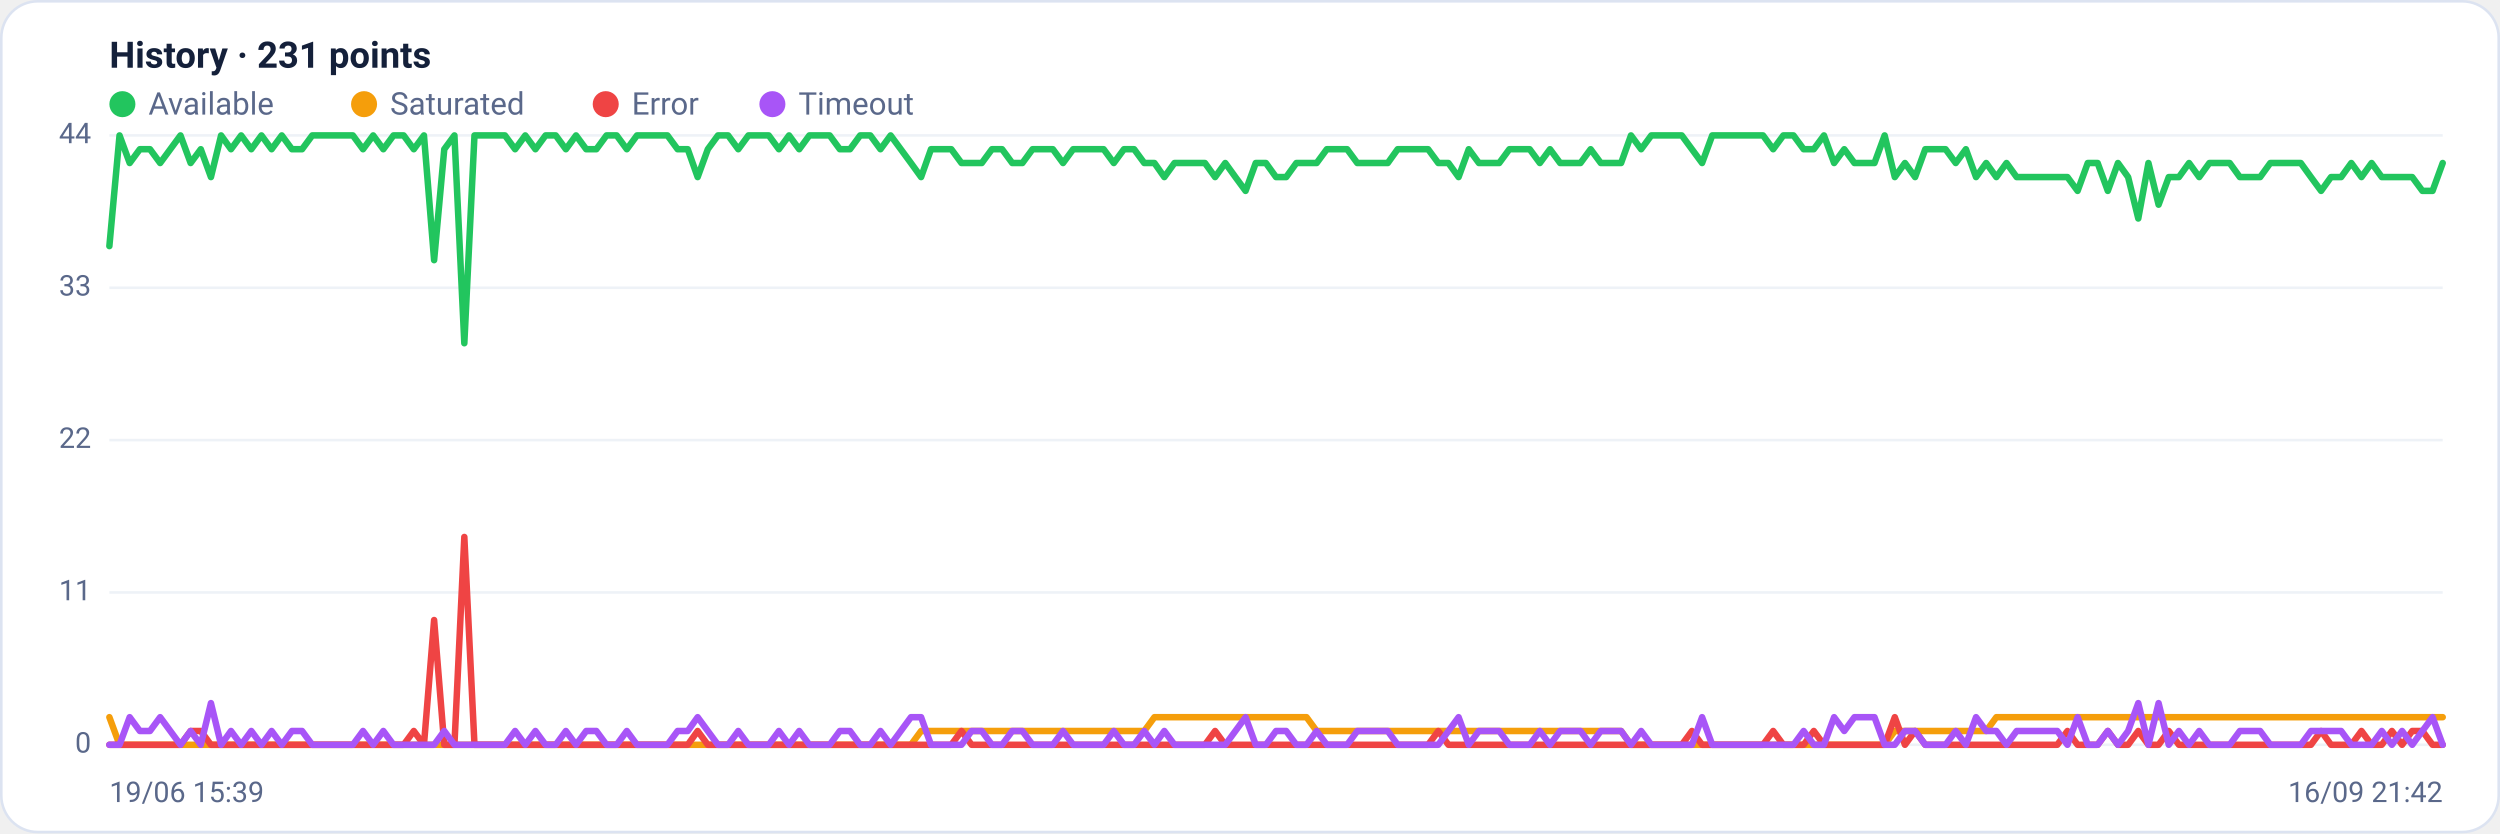
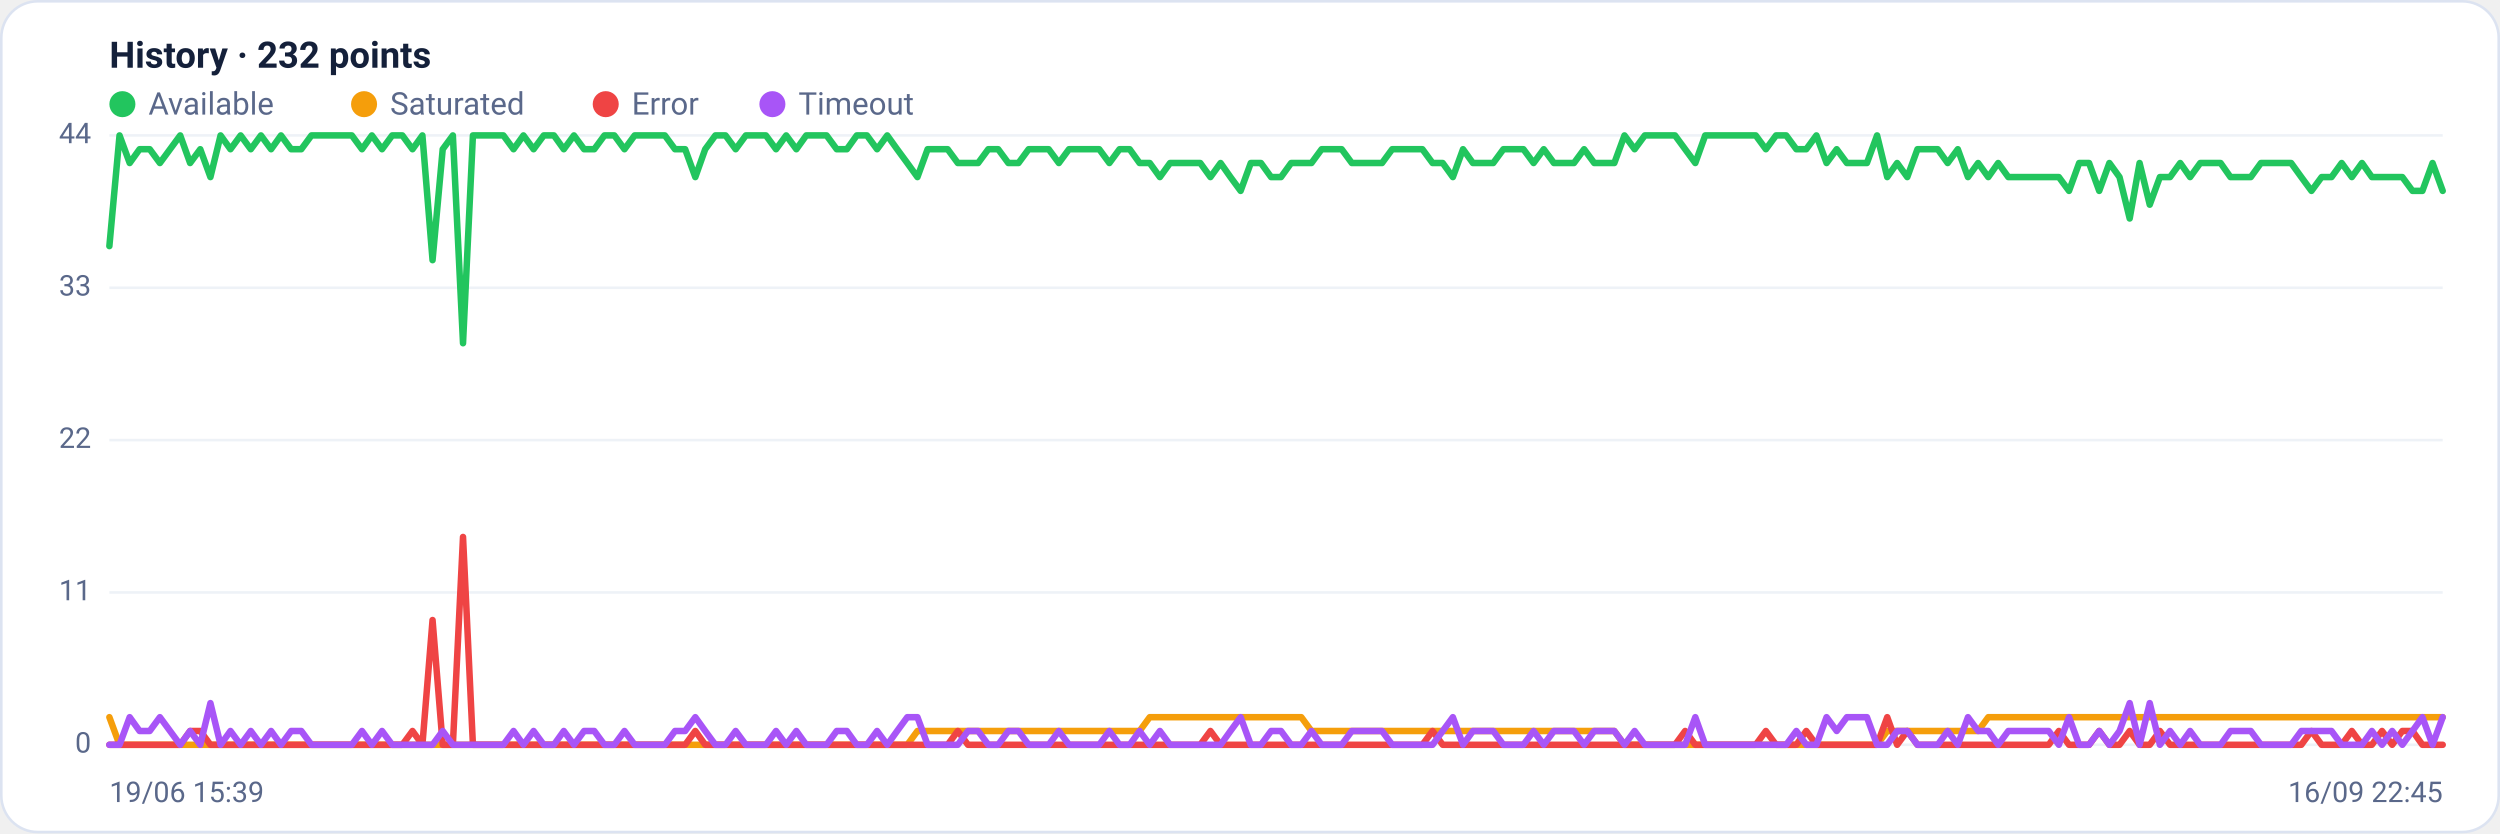
<svg xmlns="http://www.w3.org/2000/svg" viewBox="0 0 960 320" width="960" height="320" font-family="Segoe UI, system-ui, -apple-system, Roboto, Helvetica, Arial, sans-serif" role="img" aria-label="Availability history per region">
  <rect x="0.5" y="0.5" width="959" height="319" rx="14" fill="#ffffff" stroke="#dce3f1" />
-   <text x="42" y="26" font-size="14" font-weight="600" fill="#14203a">History · 231 points</text>
+   <text x="42" y="26" font-size="14" font-weight="600" fill="#14203a">History · 232 points</text>
  <circle cx="47" cy="40" r="5" fill="#22c55e" />
  <text x="57" y="44" font-size="12" fill="#5a688a">Available</text>
  <circle cx="139.8" cy="40" r="5" fill="#f59e0b" />
  <text x="149.8" y="44" font-size="12" fill="#5a688a">Saturated</text>
  <circle cx="232.6" cy="40" r="5" fill="#ef4444" />
  <text x="242.6" y="44" font-size="12" fill="#5a688a">Error</text>
  <circle cx="296.6" cy="40" r="5" fill="#a855f7" />
  <text x="306.6" y="44" font-size="12" fill="#5a688a">Timeout</text>
  <line x1="42" y1="286.0" x2="938" y2="286.0" stroke="#eef2f7" stroke-width="1" />
  <text x="35" y="289.0" text-anchor="end" font-size="11" fill="#5a688a">0</text>
  <line x1="42" y1="227.5" x2="938" y2="227.5" stroke="#eef2f7" stroke-width="1" />
  <text x="35" y="230.5" text-anchor="end" font-size="11" fill="#5a688a">11</text>
  <line x1="42" y1="169.0" x2="938" y2="169.0" stroke="#eef2f7" stroke-width="1" />
  <text x="35" y="172.0" text-anchor="end" font-size="11" fill="#5a688a">22</text>
  <line x1="42" y1="110.5" x2="938" y2="110.5" stroke="#eef2f7" stroke-width="1" />
  <text x="35" y="113.5" text-anchor="end" font-size="11" fill="#5a688a">33</text>
  <line x1="42" y1="52.0" x2="938" y2="52.0" stroke="#eef2f7" stroke-width="1" />
  <text x="35" y="55.0" text-anchor="end" font-size="11" fill="#5a688a">44</text>
-   <polyline fill="none" stroke="#22c55e" stroke-width="2.5" stroke-linejoin="round" stroke-linecap="round" points="42.0,94.5 45.9,52.0 49.8,62.6 53.7,57.3 57.6,57.3 61.5,62.6 65.4,57.3 69.3,52.0 73.2,62.6 77.1,57.3 81.0,68.0 84.9,52.0 88.7,57.3 92.6,52.0 96.5,57.3 100.4,52.0 104.3,57.3 108.2,52.0 112.1,57.3 116.0,57.3 119.9,52.0 123.8,52.0 127.7,52.0 131.6,52.0 135.5,52.0 139.4,57.3 143.3,52.0 147.2,57.3 151.1,52.0 155.0,52.0 158.9,57.3 162.8,52.0 166.7,99.9 170.6,57.3 174.5,52.0 178.3,131.8 182.2,52.0 186.1,52.0 190.0,52.0 193.9,52.0 197.8,57.3 201.7,52.0 205.6,57.3 209.5,52.0 213.4,52.0 217.3,57.3 221.2,52.0 225.1,57.3 229.0,57.3 232.9,52.0 236.8,52.0 240.7,57.3 244.6,52.0 248.5,52.0 252.4,52.0 256.3,52.0 260.2,57.3 264.1,57.3 267.9,68.0 271.8,57.3 275.7,52.0 279.6,52.0 283.5,57.3 287.4,52.0 291.3,52.0 295.2,52.0 299.1,57.3 303.0,52.0 306.9,57.3 310.8,52.0 314.7,52.0 318.6,52.0 322.5,57.3 326.4,57.3 330.3,52.0 334.2,52.0 338.1,57.3 342.0,52.0 345.9,57.3 349.8,62.6 353.7,68.0 357.5,57.3 361.4,57.3 365.3,57.3 369.2,62.6 373.1,62.6 377.0,62.6 380.9,57.3 384.8,57.3 388.7,62.6 392.6,62.6 396.5,57.3 400.4,57.3 404.3,57.3 408.2,62.6 412.1,57.3 416.0,57.3 419.9,57.3 423.8,57.3 427.7,62.6 431.6,57.3 435.5,57.3 439.4,62.6 443.3,62.6 447.1,68.0 451.0,62.6 454.9,62.6 458.8,62.6 462.7,62.6 466.6,68.0 470.5,62.6 474.4,68.0 478.3,73.3 482.2,62.6 486.1,62.6 490.0,68.0 493.9,68.0 497.8,62.6 501.7,62.6 505.6,62.6 509.5,57.3 513.4,57.3 517.3,57.3 521.2,62.6 525.1,62.6 529.0,62.6 532.9,62.6 536.7,57.3 540.6,57.3 544.5,57.3 548.4,57.3 552.3,62.6 556.2,62.6 560.1,68.0 564.0,57.3 567.9,62.6 571.8,62.6 575.7,62.6 579.6,57.3 583.5,57.3 587.4,57.3 591.3,62.6 595.2,57.3 599.1,62.6 603.0,62.6 606.9,62.6 610.8,57.3 614.7,62.6 618.6,62.6 622.5,62.6 626.3,52.0 630.2,57.3 634.1,52.0 638.0,52.0 641.9,52.0 645.8,52.0 649.7,57.3 653.6,62.6 657.5,52.0 661.4,52.0 665.3,52.0 669.2,52.0 673.1,52.0 677.0,52.0 680.9,57.3 684.8,52.0 688.7,52.0 692.6,57.3 696.5,57.3 700.4,52.0 704.3,62.6 708.2,57.3 712.1,62.6 715.9,62.6 719.8,62.6 723.7,52.0 727.6,68.0 731.5,62.6 735.4,68.0 739.3,57.3 743.2,57.3 747.1,57.3 751.0,62.6 754.9,57.3 758.8,68.0 762.7,62.6 766.6,68.0 770.5,62.6 774.4,68.0 778.3,68.0 782.2,68.0 786.1,68.0 790.0,68.0 793.9,68.0 797.8,73.3 801.7,62.6 805.5,62.6 809.4,73.3 813.3,62.6 817.2,68.0 821.1,83.9 825.0,62.6 828.9,78.6 832.8,68.0 836.7,68.0 840.6,62.6 844.5,68.0 848.4,62.6 852.3,62.6 856.2,62.6 860.1,68.0 864.0,68.0 867.9,68.0 871.8,62.6 875.7,62.6 879.6,62.6 883.5,62.6 887.4,68.0 891.3,73.3 895.1,68.0 899.0,68.0 902.9,62.6 906.8,68.0 910.7,62.6 914.6,68.0 918.5,68.0 922.4,68.0 926.3,68.0 930.2,73.3 934.1,73.3 938.0,62.6" />
-   <polyline fill="none" stroke="#f59e0b" stroke-width="2.5" stroke-linejoin="round" stroke-linecap="round" points="42.0,275.4 45.9,286.0 49.8,286.0 53.7,286.0 57.6,286.0 61.5,286.0 65.4,286.0 69.3,286.0 73.2,286.0 77.1,286.0 81.0,286.0 84.9,286.0 88.7,286.0 92.6,286.0 96.5,286.0 100.4,286.0 104.3,286.0 108.2,286.0 112.1,286.0 116.0,286.0 119.9,286.0 123.8,286.0 127.7,286.0 131.6,286.0 135.5,286.0 139.4,286.0 143.3,286.0 147.2,286.0 151.1,286.0 155.0,286.0 158.9,286.0 162.8,286.0 166.7,286.0 170.6,286.0 174.5,286.0 178.3,286.0 182.2,286.0 186.1,286.0 190.0,286.0 193.9,286.0 197.8,286.0 201.7,286.0 205.6,286.0 209.5,286.0 213.4,286.0 217.3,286.0 221.2,286.0 225.1,286.0 229.0,286.0 232.9,286.0 236.8,286.0 240.7,286.0 244.6,286.0 248.5,286.0 252.4,286.0 256.3,286.0 260.2,286.0 264.1,286.0 267.9,286.0 271.8,286.0 275.7,286.0 279.6,286.0 283.5,286.0 287.4,286.0 291.3,286.0 295.2,286.0 299.1,286.0 303.0,286.0 306.9,286.0 310.8,286.0 314.7,286.0 318.6,286.0 322.5,286.0 326.4,286.0 330.3,286.0 334.2,286.0 338.1,286.0 342.0,286.0 345.9,286.0 349.8,286.0 353.7,280.7 357.5,280.7 361.4,280.7 365.3,280.7 369.2,280.7 373.1,280.7 377.0,280.7 380.9,280.7 384.8,280.7 388.7,280.7 392.6,280.7 396.5,280.7 400.4,280.7 404.3,280.7 408.2,280.7 412.1,280.7 416.0,280.7 419.9,280.7 423.8,280.7 427.7,280.7 431.6,280.7 435.5,280.7 439.4,280.7 443.3,275.4 447.1,275.4 451.0,275.4 454.9,275.4 458.8,275.4 462.7,275.4 466.6,275.4 470.5,275.4 474.4,275.4 478.3,275.4 482.2,275.4 486.1,275.4 490.0,275.4 493.9,275.4 497.8,275.4 501.7,275.4 505.6,280.7 509.5,280.7 513.4,280.7 517.3,280.7 521.2,280.7 525.1,280.7 529.0,280.7 532.9,280.7 536.7,280.7 540.6,280.7 544.5,280.7 548.4,280.7 552.3,280.7 556.2,280.7 560.1,280.7 564.0,280.7 567.9,280.7 571.8,280.7 575.7,280.7 579.6,280.7 583.5,280.7 587.4,280.7 591.3,280.7 595.2,280.7 599.1,280.7 603.0,280.7 606.9,280.7 610.8,280.7 614.7,280.7 618.6,280.7 622.5,280.7 626.3,286.0 630.2,286.0 634.1,286.0 638.0,286.0 641.9,286.0 645.8,286.0 649.7,286.0 653.6,286.0 657.5,286.0 661.4,286.0 665.3,286.0 669.2,286.0 673.1,286.0 677.0,286.0 680.9,286.0 684.8,286.0 688.7,286.0 692.6,286.0 696.5,286.0 700.4,286.0 704.3,286.0 708.2,286.0 712.1,286.0 715.9,286.0 719.8,286.0 723.7,286.0 727.6,280.7 731.5,280.7 735.4,280.7 739.3,280.7 743.2,280.7 747.1,280.7 751.0,280.7 754.9,280.7 758.8,280.7 762.7,280.7 766.6,275.4 770.5,275.4 774.4,275.4 778.3,275.4 782.2,275.4 786.1,275.4 790.0,275.4 793.9,275.4 797.8,275.4 801.7,275.4 805.5,275.4 809.4,275.4 813.3,275.4 817.2,275.4 821.1,275.4 825.0,275.4 828.9,275.4 832.8,275.4 836.7,275.4 840.6,275.4 844.5,275.4 848.4,275.4 852.3,275.4 856.2,275.4 860.1,275.4 864.0,275.4 867.9,275.4 871.8,275.4 875.7,275.4 879.6,275.4 883.5,275.4 887.4,275.4 891.3,275.4 895.1,275.4 899.0,275.4 902.9,275.4 906.8,275.4 910.7,275.4 914.6,275.4 918.5,275.4 922.4,275.4 926.3,275.4 930.2,275.4 934.1,275.4 938.0,275.4" />
-   <polyline fill="none" stroke="#ef4444" stroke-width="2.5" stroke-linejoin="round" stroke-linecap="round" points="42.0,286.0 45.9,286.0 49.8,286.0 53.7,286.0 57.6,286.0 61.5,286.0 65.4,286.0 69.3,286.0 73.2,280.7 77.1,280.7 81.0,286.0 84.9,286.0 88.7,286.0 92.6,286.0 96.5,286.0 100.4,286.0 104.3,286.0 108.2,286.0 112.1,286.0 116.0,286.0 119.9,286.0 123.8,286.0 127.7,286.0 131.6,286.0 135.5,286.0 139.4,286.0 143.3,286.0 147.2,286.0 151.1,286.0 155.0,286.0 158.9,280.7 162.8,286.0 166.7,238.1 170.6,286.0 174.5,286.0 178.3,206.2 182.2,286.0 186.1,286.0 190.0,286.0 193.9,286.0 197.8,286.0 201.7,286.0 205.6,286.0 209.5,286.0 213.4,286.0 217.3,286.0 221.2,286.0 225.1,286.0 229.0,286.0 232.9,286.0 236.8,286.0 240.7,286.0 244.6,286.0 248.5,286.0 252.4,286.0 256.3,286.0 260.2,286.0 264.1,286.0 267.9,280.7 271.8,286.0 275.7,286.0 279.6,286.0 283.5,286.0 287.4,286.0 291.3,286.0 295.2,286.0 299.1,286.0 303.0,286.0 306.9,286.0 310.8,286.0 314.7,286.0 318.6,286.0 322.5,286.0 326.4,286.0 330.3,286.0 334.2,286.0 338.1,286.0 342.0,286.0 345.9,286.0 349.8,286.0 353.7,286.0 357.5,286.0 361.4,286.0 365.3,286.0 369.2,280.7 373.1,286.0 377.0,286.0 380.9,286.0 384.8,286.0 388.7,286.0 392.6,286.0 396.5,286.0 400.4,286.0 404.3,286.0 408.2,286.0 412.1,286.0 416.0,286.0 419.9,286.0 423.8,286.0 427.7,286.0 431.6,286.0 435.5,286.0 439.4,286.0 443.3,286.0 447.1,286.0 451.0,286.0 454.9,286.0 458.8,286.0 462.7,286.0 466.6,280.7 470.5,286.0 474.4,286.0 478.3,286.0 482.2,286.0 486.1,286.0 490.0,286.0 493.9,286.0 497.8,286.0 501.7,286.0 505.6,286.0 509.5,286.0 513.4,286.0 517.3,286.0 521.2,286.0 525.1,286.0 529.0,286.0 532.9,286.0 536.7,286.0 540.6,286.0 544.5,286.0 548.4,286.0 552.3,280.7 556.2,286.0 560.1,286.0 564.0,286.0 567.9,286.0 571.8,286.0 575.7,286.0 579.6,286.0 583.5,286.0 587.4,286.0 591.3,286.0 595.2,286.0 599.1,286.0 603.0,286.0 606.9,286.0 610.8,286.0 614.7,286.0 618.6,286.0 622.5,286.0 626.3,286.0 630.2,286.0 634.1,286.0 638.0,286.0 641.9,286.0 645.8,286.0 649.7,280.7 653.6,286.0 657.5,286.0 661.4,286.0 665.3,286.0 669.2,286.0 673.1,286.0 677.0,286.0 680.9,280.7 684.8,286.0 688.7,286.0 692.6,286.0 696.5,280.7 700.4,286.0 704.3,286.0 708.2,286.0 712.1,286.0 715.9,286.0 719.8,286.0 723.7,286.0 727.6,275.4 731.5,286.0 735.4,280.7 739.3,286.0 743.2,286.0 747.1,286.0 751.0,286.0 754.9,286.0 758.8,286.0 762.7,286.0 766.6,286.0 770.5,286.0 774.4,286.0 778.3,286.0 782.2,286.0 786.1,286.0 790.0,286.0 793.9,280.7 797.8,286.0 801.7,286.0 805.5,286.0 809.4,280.7 813.3,286.0 817.2,286.0 821.1,280.7 825.0,286.0 828.9,286.0 832.8,280.7 836.7,286.0 840.6,286.0 844.5,286.0 848.4,286.0 852.3,286.0 856.2,286.0 860.1,286.0 864.0,286.0 867.9,286.0 871.8,286.0 875.7,286.0 879.6,286.0 883.5,286.0 887.4,286.0 891.3,280.7 895.1,286.0 899.0,286.0 902.9,286.0 906.8,280.7 910.7,286.0 914.6,286.0 918.5,280.7 922.4,286.0 926.3,280.7 930.2,280.7 934.1,286.0 938.0,286.0" />
-   <polyline fill="none" stroke="#a855f7" stroke-width="2.5" stroke-linejoin="round" stroke-linecap="round" points="42.0,286.0 45.9,286.0 49.8,275.4 53.7,280.7 57.6,280.7 61.5,275.4 65.4,280.7 69.3,286.0 73.2,280.7 77.1,286.0 81.0,270.0 84.9,286.0 88.7,280.7 92.6,286.0 96.5,280.7 100.4,286.0 104.3,280.7 108.2,286.0 112.1,280.7 116.0,280.7 119.9,286.0 123.8,286.0 127.7,286.0 131.6,286.0 135.5,286.0 139.4,280.7 143.3,286.0 147.2,280.7 151.1,286.0 155.0,286.0 158.9,286.0 162.8,286.0 166.7,286.0 170.6,280.7 174.5,286.0 178.3,286.0 182.2,286.0 186.1,286.0 190.0,286.0 193.9,286.0 197.8,280.7 201.7,286.0 205.6,280.7 209.5,286.0 213.4,286.0 217.3,280.7 221.2,286.0 225.1,280.7 229.0,280.7 232.9,286.0 236.8,286.0 240.7,280.7 244.6,286.0 248.5,286.0 252.4,286.0 256.3,286.0 260.2,280.7 264.1,280.7 267.9,275.4 271.8,280.7 275.7,286.0 279.6,286.0 283.5,280.7 287.4,286.0 291.3,286.0 295.2,286.0 299.1,280.7 303.0,286.0 306.9,280.7 310.8,286.0 314.7,286.0 318.6,286.0 322.5,280.7 326.4,280.7 330.3,286.0 334.2,286.0 338.1,280.7 342.0,286.0 345.9,280.7 349.8,275.4 353.7,275.4 357.5,286.0 361.4,286.0 365.3,286.0 369.2,286.0 373.1,280.7 377.0,280.7 380.9,286.0 384.8,286.0 388.7,280.7 392.6,280.7 396.5,286.0 400.4,286.0 404.3,286.0 408.2,280.7 412.1,286.0 416.0,286.0 419.9,286.0 423.8,286.0 427.7,280.7 431.6,286.0 435.5,286.0 439.4,280.7 443.3,286.0 447.1,280.7 451.0,286.0 454.9,286.0 458.8,286.0 462.7,286.0 466.6,286.0 470.5,286.0 474.4,280.7 478.3,275.4 482.2,286.0 486.1,286.0 490.0,280.7 493.9,280.7 497.8,286.0 501.7,286.0 505.6,280.7 509.5,286.0 513.4,286.0 517.3,286.0 521.2,280.7 525.1,280.7 529.0,280.7 532.9,280.7 536.7,286.0 540.6,286.0 544.5,286.0 548.4,286.0 552.3,286.0 556.2,280.7 560.1,275.4 564.0,286.0 567.9,280.7 571.8,280.7 575.7,280.7 579.6,286.0 583.5,286.0 587.4,286.0 591.3,280.7 595.2,286.0 599.1,280.7 603.0,280.7 606.9,280.7 610.8,286.0 614.7,280.7 618.6,280.7 622.5,280.7 626.3,286.0 630.2,280.7 634.1,286.0 638.0,286.0 641.9,286.0 645.8,286.0 649.7,286.0 653.6,275.4 657.5,286.0 661.4,286.0 665.3,286.0 669.2,286.0 673.1,286.0 677.0,286.0 680.9,286.0 684.8,286.0 688.7,286.0 692.6,280.7 696.5,286.0 700.4,286.0 704.3,275.4 708.2,280.7 712.1,275.4 715.9,275.4 719.8,275.4 723.7,286.0 727.6,286.0 731.5,280.7 735.4,280.7 739.3,286.0 743.2,286.0 747.1,286.0 751.0,280.7 754.9,286.0 758.8,275.4 762.7,280.7 766.6,280.7 770.5,286.0 774.4,280.7 778.3,280.7 782.2,280.7 786.1,280.7 790.0,280.7 793.9,286.0 797.8,275.4 801.7,286.0 805.5,286.0 809.4,280.7 813.3,286.0 817.2,280.7 821.1,270.0 825.0,286.0 828.9,270.0 832.8,286.0 836.7,280.7 840.6,286.0 844.5,280.7 848.4,286.0 852.3,286.0 856.2,286.0 860.1,280.7 864.0,280.7 867.9,280.7 871.8,286.0 875.7,286.0 879.6,286.0 883.5,286.0 887.4,280.7 891.3,280.7 895.1,280.7 899.0,280.7 902.9,286.0 906.8,286.0 910.7,286.0 914.6,280.7 918.5,286.0 922.4,280.7 926.3,286.0 930.2,280.7 934.1,275.4 938.0,286.0" />
+   <polyline fill="none" stroke="#22c55e" stroke-width="2.5" stroke-linejoin="round" stroke-linecap="round" points="42.0,94.5 45.9,52.0 49.8,62.6 53.6,57.3 57.5,57.3 61.4,62.6 65.3,57.3 69.2,52.0 73.0,62.6 76.9,57.3 80.8,68.0 84.7,52.0 88.5,57.3 92.4,52.0 96.3,57.3 100.2,52.0 104.1,57.3 107.9,52.0 111.8,57.3 115.7,57.3 119.6,52.0 123.5,52.0 127.3,52.0 131.2,52.0 135.1,52.0 139.0,57.3 142.8,52.0 146.7,57.3 150.6,52.0 154.5,52.0 158.4,57.3 162.2,52.0 166.1,99.9 170.0,57.3 173.9,52.0 177.8,131.8 181.6,52.0 185.5,52.0 189.4,52.0 193.3,52.0 197.2,57.3 201.0,52.0 204.9,57.3 208.8,52.0 212.7,52.0 216.5,57.3 220.4,52.0 224.3,57.3 228.2,57.3 232.1,52.0 235.9,52.0 239.8,57.3 243.7,52.0 247.6,52.0 251.5,52.0 255.3,52.0 259.2,57.3 263.1,57.3 267.0,68.0 270.8,57.3 274.7,52.0 278.6,52.0 282.5,57.3 286.4,52.0 290.2,52.0 294.1,52.0 298.0,57.3 301.9,52.0 305.8,57.3 309.6,52.0 313.5,52.0 317.4,52.0 321.3,57.3 325.2,57.3 329.0,52.0 332.9,52.0 336.8,57.3 340.7,52.0 344.5,57.3 348.4,62.6 352.3,68.0 356.2,57.3 360.1,57.3 363.9,57.3 367.8,62.6 371.7,62.6 375.6,62.6 379.5,57.3 383.3,57.3 387.2,62.6 391.1,62.6 395.0,57.3 398.8,57.3 402.7,57.3 406.6,62.6 410.5,57.3 414.4,57.3 418.2,57.3 422.1,57.3 426.0,62.6 429.9,57.3 433.8,57.3 437.6,62.6 441.5,62.6 445.4,68.0 449.3,62.6 453.2,62.6 457.0,62.6 460.9,62.6 464.8,68.0 468.7,62.6 472.5,68.0 476.4,73.3 480.3,62.6 484.2,62.6 488.1,68.0 491.9,68.0 495.8,62.6 499.7,62.6 503.6,62.6 507.5,57.3 511.3,57.3 515.2,57.3 519.1,62.6 523.0,62.6 526.8,62.6 530.7,62.6 534.6,57.3 538.5,57.3 542.4,57.3 546.2,57.3 550.1,62.6 554.0,62.6 557.9,68.0 561.8,57.3 565.6,62.6 569.5,62.6 573.4,62.6 577.3,57.3 581.2,57.3 585.0,57.3 588.9,62.6 592.8,57.3 596.7,62.6 600.5,62.6 604.4,62.6 608.3,57.3 612.2,62.6 616.1,62.6 619.9,62.6 623.8,52.0 627.7,57.3 631.6,52.0 635.5,52.0 639.3,52.0 643.2,52.0 647.1,57.3 651.0,62.6 654.8,52.0 658.7,52.0 662.6,52.0 666.5,52.0 670.4,52.0 674.2,52.0 678.1,57.3 682.0,52.0 685.9,52.0 689.8,57.3 693.6,57.3 697.5,52.0 701.4,62.6 705.3,57.3 709.2,62.6 713.0,62.6 716.9,62.6 720.8,52.0 724.7,68.0 728.5,62.6 732.4,68.0 736.3,57.3 740.2,57.3 744.1,57.3 747.9,62.6 751.8,57.3 755.7,68.0 759.6,62.6 763.5,68.0 767.3,62.6 771.2,68.0 775.1,68.0 779.0,68.0 782.8,68.0 786.7,68.0 790.6,68.0 794.5,73.3 798.4,62.6 802.2,62.6 806.1,73.3 810.0,62.6 813.9,68.0 817.8,83.9 821.6,62.6 825.5,78.6 829.4,68.0 833.3,68.0 837.2,62.6 841.0,68.0 844.9,62.6 848.8,62.6 852.7,62.6 856.5,68.0 860.4,68.0 864.3,68.0 868.2,62.6 872.1,62.6 875.9,62.6 879.8,62.6 883.7,68.0 887.6,73.3 891.5,68.0 895.3,68.0 899.2,62.6 903.1,68.0 907.0,62.6 910.8,68.0 914.7,68.0 918.6,68.0 922.5,68.0 926.4,73.3 930.2,73.3 934.1,62.6 938.0,73.3" />
+   <polyline fill="none" stroke="#f59e0b" stroke-width="2.5" stroke-linejoin="round" stroke-linecap="round" points="42.0,275.4 45.9,286.0 49.8,286.0 53.6,286.0 57.5,286.0 61.4,286.0 65.3,286.0 69.2,286.0 73.0,286.0 76.9,286.0 80.8,286.0 84.7,286.0 88.5,286.0 92.4,286.0 96.3,286.0 100.2,286.0 104.1,286.0 107.9,286.0 111.8,286.0 115.7,286.0 119.6,286.0 123.5,286.0 127.3,286.0 131.2,286.0 135.1,286.0 139.0,286.0 142.8,286.0 146.7,286.0 150.6,286.0 154.5,286.0 158.4,286.0 162.2,286.0 166.1,286.0 170.0,286.0 173.9,286.0 177.8,286.0 181.6,286.0 185.5,286.0 189.4,286.0 193.3,286.0 197.2,286.0 201.0,286.0 204.9,286.0 208.8,286.0 212.7,286.0 216.5,286.0 220.4,286.0 224.3,286.0 228.2,286.0 232.1,286.0 235.9,286.0 239.8,286.0 243.7,286.0 247.6,286.0 251.5,286.0 255.3,286.0 259.2,286.0 263.1,286.0 267.0,286.0 270.8,286.0 274.7,286.0 278.6,286.0 282.5,286.0 286.4,286.0 290.2,286.0 294.1,286.0 298.0,286.0 301.9,286.0 305.8,286.0 309.6,286.0 313.5,286.0 317.4,286.0 321.3,286.0 325.2,286.0 329.0,286.0 332.9,286.0 336.8,286.0 340.7,286.0 344.5,286.0 348.4,286.0 352.3,280.7 356.2,280.7 360.1,280.7 363.9,280.7 367.8,280.7 371.7,280.7 375.6,280.7 379.5,280.7 383.3,280.7 387.2,280.7 391.1,280.7 395.0,280.7 398.8,280.7 402.7,280.7 406.6,280.7 410.5,280.7 414.4,280.7 418.2,280.7 422.1,280.7 426.0,280.7 429.9,280.7 433.8,280.7 437.6,280.7 441.5,275.4 445.4,275.4 449.3,275.4 453.2,275.4 457.0,275.4 460.9,275.4 464.8,275.4 468.7,275.4 472.5,275.4 476.4,275.4 480.3,275.4 484.2,275.4 488.1,275.4 491.9,275.4 495.8,275.4 499.7,275.4 503.6,280.7 507.5,280.7 511.3,280.7 515.2,280.7 519.1,280.7 523.0,280.7 526.8,280.7 530.7,280.7 534.6,280.7 538.5,280.7 542.4,280.7 546.2,280.7 550.1,280.7 554.0,280.7 557.9,280.7 561.8,280.7 565.6,280.7 569.5,280.7 573.4,280.7 577.3,280.7 581.2,280.7 585.0,280.7 588.9,280.7 592.8,280.7 596.7,280.7 600.5,280.7 604.4,280.7 608.3,280.7 612.2,280.7 616.1,280.7 619.9,280.7 623.8,286.0 627.7,286.0 631.6,286.0 635.5,286.0 639.3,286.0 643.2,286.0 647.1,286.0 651.0,286.0 654.8,286.0 658.7,286.0 662.6,286.0 666.5,286.0 670.4,286.0 674.2,286.0 678.1,286.0 682.0,286.0 685.9,286.0 689.8,286.0 693.6,286.0 697.5,286.0 701.4,286.0 705.3,286.0 709.2,286.0 713.0,286.0 716.9,286.0 720.8,286.0 724.7,280.7 728.5,280.7 732.4,280.7 736.3,280.7 740.2,280.7 744.1,280.7 747.9,280.7 751.8,280.7 755.7,280.7 759.6,280.7 763.5,275.4 767.3,275.4 771.2,275.4 775.1,275.4 779.0,275.4 782.8,275.4 786.7,275.4 790.6,275.4 794.5,275.4 798.4,275.4 802.2,275.4 806.1,275.4 810.0,275.4 813.9,275.4 817.8,275.4 821.6,275.4 825.5,275.4 829.4,275.4 833.3,275.4 837.2,275.4 841.0,275.4 844.9,275.4 848.8,275.4 852.7,275.4 856.5,275.4 860.4,275.4 864.3,275.4 868.2,275.4 872.1,275.4 875.9,275.4 879.8,275.4 883.7,275.4 887.6,275.4 891.5,275.4 895.3,275.4 899.2,275.4 903.1,275.4 907.0,275.4 910.8,275.4 914.7,275.4 918.6,275.4 922.5,275.4 926.4,275.4 930.2,275.4 934.1,275.4 938.0,275.4" />
+   <polyline fill="none" stroke="#ef4444" stroke-width="2.5" stroke-linejoin="round" stroke-linecap="round" points="42.0,286.0 45.9,286.0 49.8,286.0 53.6,286.0 57.5,286.0 61.4,286.0 65.3,286.0 69.2,286.0 73.0,280.7 76.9,280.7 80.8,286.0 84.7,286.0 88.5,286.0 92.4,286.0 96.3,286.0 100.2,286.0 104.1,286.0 107.9,286.0 111.8,286.0 115.7,286.0 119.6,286.0 123.5,286.0 127.3,286.0 131.2,286.0 135.1,286.0 139.0,286.0 142.8,286.0 146.7,286.0 150.6,286.0 154.5,286.0 158.4,280.7 162.2,286.0 166.1,238.1 170.0,286.0 173.9,286.0 177.8,206.2 181.6,286.0 185.5,286.0 189.4,286.0 193.3,286.0 197.2,286.0 201.0,286.0 204.9,286.0 208.8,286.0 212.7,286.0 216.5,286.0 220.4,286.0 224.3,286.0 228.2,286.0 232.1,286.0 235.9,286.0 239.8,286.0 243.7,286.0 247.6,286.0 251.5,286.0 255.3,286.0 259.2,286.0 263.1,286.0 267.0,280.7 270.8,286.0 274.7,286.0 278.6,286.0 282.5,286.0 286.4,286.0 290.2,286.0 294.1,286.0 298.0,286.0 301.9,286.0 305.8,286.0 309.6,286.0 313.5,286.0 317.4,286.0 321.3,286.0 325.2,286.0 329.0,286.0 332.9,286.0 336.8,286.0 340.7,286.0 344.5,286.0 348.4,286.0 352.3,286.0 356.2,286.0 360.1,286.0 363.9,286.0 367.8,280.7 371.7,286.0 375.6,286.0 379.5,286.0 383.3,286.0 387.2,286.0 391.1,286.0 395.0,286.0 398.8,286.0 402.7,286.0 406.6,286.0 410.5,286.0 414.4,286.0 418.2,286.0 422.1,286.0 426.0,286.0 429.9,286.0 433.8,286.0 437.6,286.0 441.5,286.0 445.4,286.0 449.3,286.0 453.2,286.0 457.0,286.0 460.9,286.0 464.8,280.7 468.7,286.0 472.5,286.0 476.4,286.0 480.3,286.0 484.2,286.0 488.1,286.0 491.9,286.0 495.8,286.0 499.7,286.0 503.6,286.0 507.5,286.0 511.3,286.0 515.2,286.0 519.1,286.0 523.0,286.0 526.8,286.0 530.7,286.0 534.6,286.0 538.5,286.0 542.4,286.0 546.2,286.0 550.1,280.7 554.0,286.0 557.9,286.0 561.8,286.0 565.6,286.0 569.5,286.0 573.4,286.0 577.3,286.0 581.2,286.0 585.0,286.0 588.9,286.0 592.8,286.0 596.7,286.0 600.5,286.0 604.4,286.0 608.3,286.0 612.2,286.0 616.1,286.0 619.9,286.0 623.8,286.0 627.7,286.0 631.6,286.0 635.5,286.0 639.3,286.0 643.2,286.0 647.1,280.7 651.0,286.0 654.8,286.0 658.7,286.0 662.6,286.0 666.5,286.0 670.4,286.0 674.2,286.0 678.1,280.7 682.0,286.0 685.9,286.0 689.8,286.0 693.6,280.7 697.5,286.0 701.4,286.0 705.3,286.0 709.2,286.0 713.0,286.0 716.9,286.0 720.8,286.0 724.7,275.4 728.5,286.0 732.4,280.7 736.3,286.0 740.2,286.0 744.1,286.0 747.9,286.0 751.8,286.0 755.7,286.0 759.6,286.0 763.5,286.0 767.3,286.0 771.2,286.0 775.1,286.0 779.0,286.0 782.8,286.0 786.7,286.0 790.6,280.7 794.5,286.0 798.4,286.0 802.2,286.0 806.1,280.7 810.0,286.0 813.9,286.0 817.8,280.7 821.6,286.0 825.5,286.0 829.4,280.7 833.3,286.0 837.2,286.0 841.0,286.0 844.9,286.0 848.8,286.0 852.7,286.0 856.5,286.0 860.4,286.0 864.3,286.0 868.2,286.0 872.1,286.0 875.9,286.0 879.8,286.0 883.7,286.0 887.6,280.7 891.5,286.0 895.3,286.0 899.2,286.0 903.1,280.7 907.0,286.0 910.8,286.0 914.7,280.7 918.6,286.0 922.5,280.7 926.4,280.7 930.2,286.0 934.1,286.0 938.0,286.0" />
+   <polyline fill="none" stroke="#a855f7" stroke-width="2.5" stroke-linejoin="round" stroke-linecap="round" points="42.0,286.0 45.9,286.0 49.8,275.4 53.6,280.7 57.5,280.7 61.4,275.4 65.3,280.7 69.2,286.0 73.0,280.7 76.9,286.0 80.8,270.0 84.7,286.0 88.5,280.7 92.4,286.0 96.3,280.7 100.2,286.0 104.1,280.7 107.9,286.0 111.8,280.7 115.7,280.7 119.6,286.0 123.5,286.0 127.3,286.0 131.2,286.0 135.1,286.0 139.0,280.7 142.8,286.0 146.7,280.7 150.6,286.0 154.5,286.0 158.4,286.0 162.2,286.0 166.1,286.0 170.0,280.7 173.9,286.0 177.8,286.0 181.6,286.0 185.5,286.0 189.4,286.0 193.3,286.0 197.2,280.7 201.0,286.0 204.9,280.7 208.8,286.0 212.7,286.0 216.5,280.7 220.4,286.0 224.3,280.7 228.2,280.7 232.1,286.0 235.9,286.0 239.8,280.7 243.7,286.0 247.6,286.0 251.5,286.0 255.3,286.0 259.2,280.7 263.1,280.7 267.0,275.4 270.8,280.7 274.7,286.0 278.6,286.0 282.5,280.7 286.4,286.0 290.2,286.0 294.1,286.0 298.0,280.7 301.9,286.0 305.8,280.7 309.6,286.0 313.5,286.0 317.4,286.0 321.3,280.7 325.2,280.7 329.0,286.0 332.9,286.0 336.8,280.7 340.7,286.0 344.5,280.7 348.4,275.4 352.3,275.4 356.2,286.0 360.1,286.0 363.9,286.0 367.8,286.0 371.7,280.7 375.6,280.7 379.5,286.0 383.3,286.0 387.2,280.7 391.1,280.7 395.0,286.0 398.8,286.0 402.7,286.0 406.6,280.7 410.5,286.0 414.4,286.0 418.2,286.0 422.1,286.0 426.0,280.7 429.9,286.0 433.8,286.0 437.6,280.7 441.5,286.0 445.4,280.7 449.3,286.0 453.2,286.0 457.0,286.0 460.9,286.0 464.8,286.0 468.7,286.0 472.5,280.7 476.4,275.4 480.3,286.0 484.2,286.0 488.1,280.7 491.9,280.7 495.8,286.0 499.7,286.0 503.6,280.7 507.5,286.0 511.3,286.0 515.2,286.0 519.1,280.7 523.0,280.7 526.8,280.7 530.7,280.7 534.6,286.0 538.5,286.0 542.4,286.0 546.2,286.0 550.1,286.0 554.0,280.7 557.9,275.4 561.8,286.0 565.6,280.7 569.5,280.7 573.4,280.7 577.3,286.0 581.2,286.0 585.0,286.0 588.9,280.7 592.8,286.0 596.7,280.7 600.5,280.7 604.4,280.7 608.3,286.0 612.2,280.7 616.1,280.7 619.9,280.7 623.8,286.0 627.7,280.7 631.6,286.0 635.5,286.0 639.3,286.0 643.2,286.0 647.1,286.0 651.0,275.4 654.8,286.0 658.7,286.0 662.6,286.0 666.5,286.0 670.4,286.0 674.2,286.0 678.1,286.0 682.0,286.0 685.9,286.0 689.8,280.7 693.6,286.0 697.5,286.0 701.4,275.4 705.3,280.7 709.2,275.4 713.0,275.4 716.9,275.4 720.8,286.0 724.7,286.0 728.5,280.7 732.4,280.7 736.3,286.0 740.2,286.0 744.1,286.0 747.9,280.7 751.8,286.0 755.7,275.4 759.6,280.7 763.5,280.7 767.3,286.0 771.2,280.7 775.1,280.7 779.0,280.7 782.8,280.7 786.7,280.7 790.6,286.0 794.5,275.4 798.4,286.0 802.2,286.0 806.1,280.7 810.0,286.0 813.9,280.7 817.8,270.0 821.6,286.0 825.5,270.0 829.4,286.0 833.3,280.7 837.2,286.0 841.0,280.7 844.9,286.0 848.8,286.0 852.7,286.0 856.5,280.7 860.4,280.7 864.3,280.7 868.2,286.0 872.1,286.0 875.9,286.0 879.8,286.0 883.7,280.7 887.6,280.7 891.5,280.7 895.3,280.7 899.2,286.0 903.1,286.0 907.0,286.0 910.8,280.7 914.7,286.0 918.6,280.7 922.5,286.0 926.4,280.7 930.2,275.4 934.1,286.0 938.0,275.4" />
  <text x="42" y="308" font-size="11" fill="#5a688a">19/06 15:39</text>
-   <text x="938" y="308" text-anchor="end" font-size="11" fill="#5a688a">16/09 21:42</text>
+   <text x="938" y="308" text-anchor="end" font-size="11" fill="#5a688a">16/09 22:45</text>
</svg>
